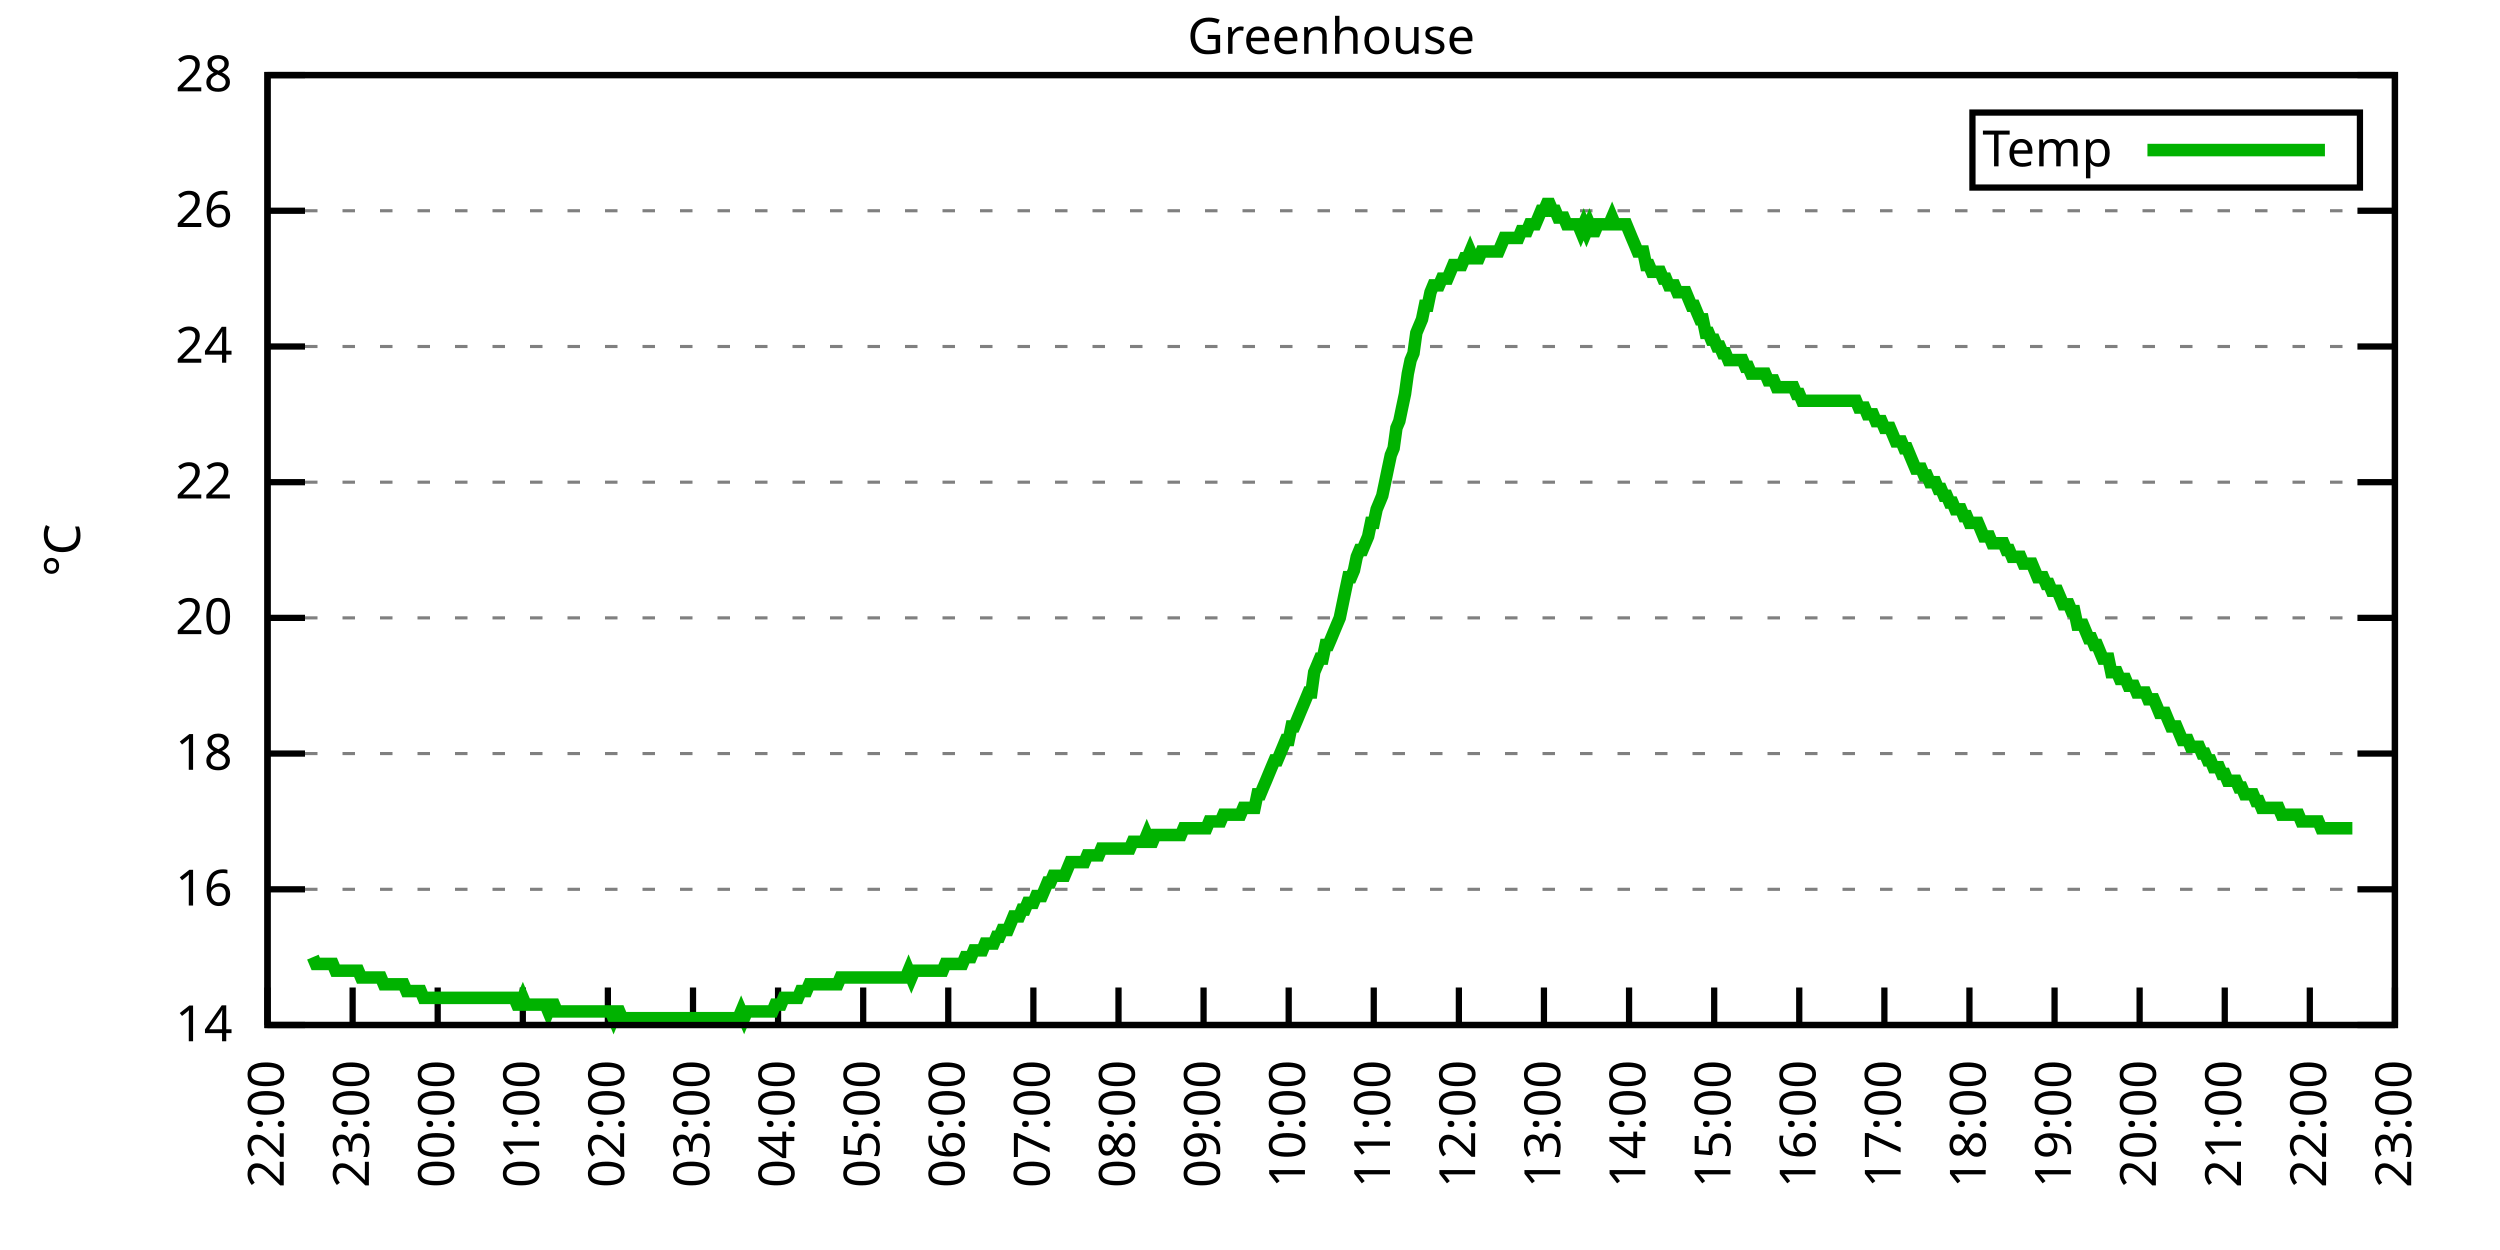
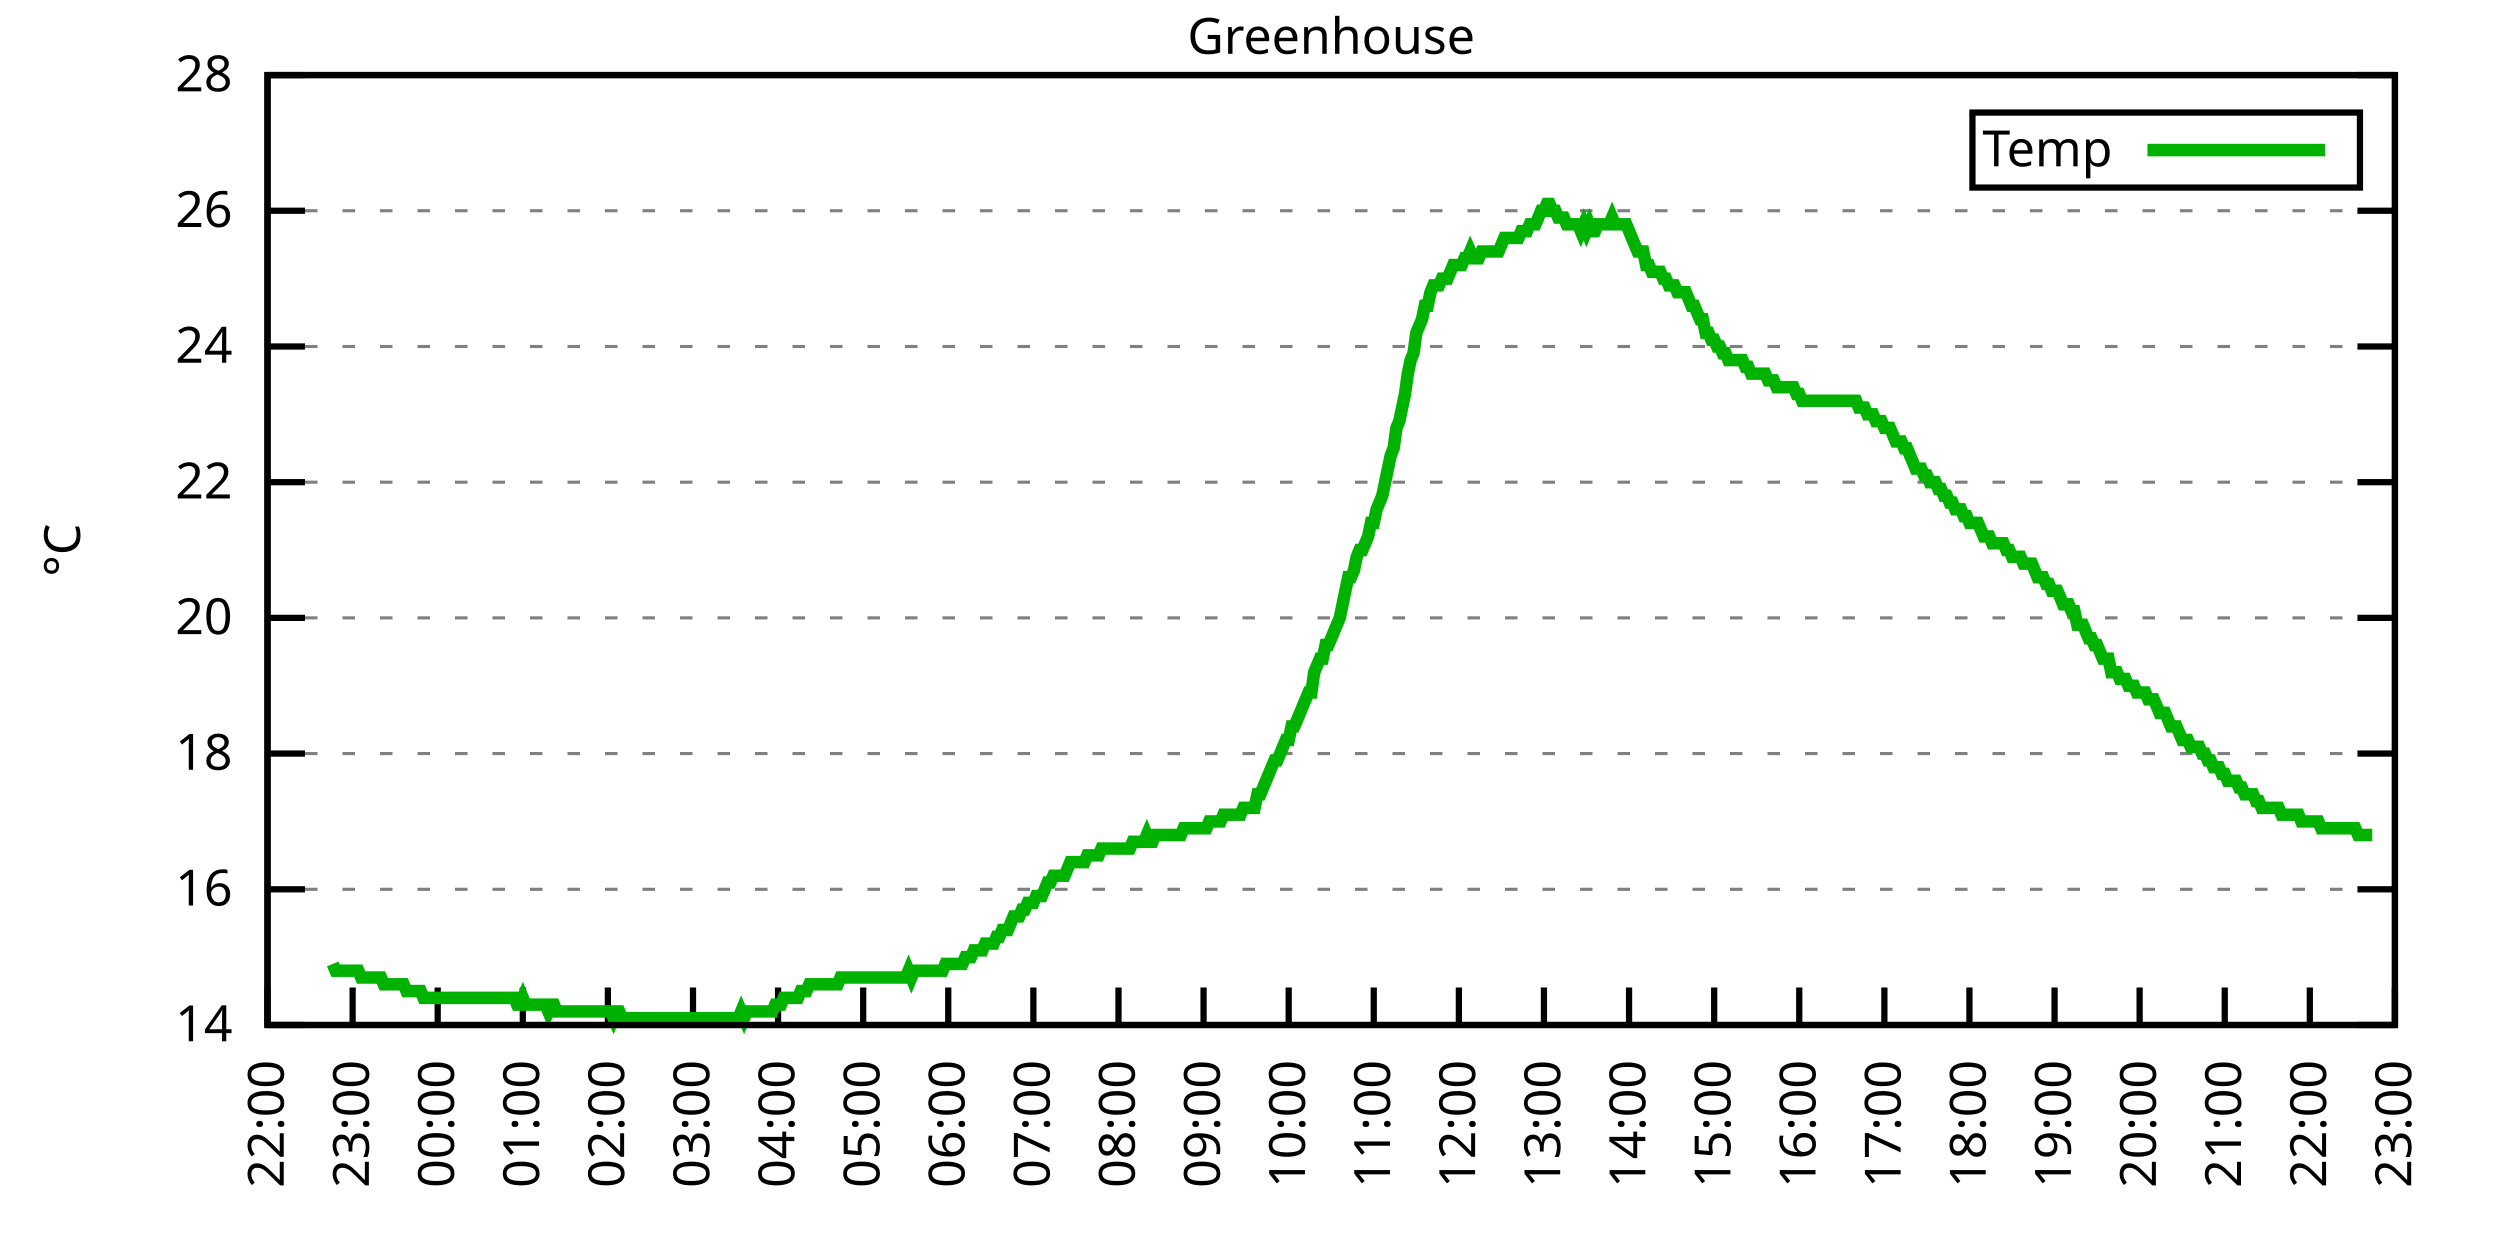
<svg xmlns="http://www.w3.org/2000/svg" xmlns:xlink="http://www.w3.org/1999/xlink" width="400" height="200" viewBox="0 0 400 200">
  <g id="gnuplot_canvas">
    <rect x="0" y="0" width="400" height="200" fill="none" />
    <defs>
      <circle id="gpDot" r="0.5" stroke-width="0.5" stroke="currentColor" />
      <path id="gpPt0" stroke-width="0.333" stroke="currentColor" d="M-1,0 h2 M0,-1 v2" />
      <path id="gpPt1" stroke-width="0.333" stroke="currentColor" d="M-1,-1 L1,1 M1,-1 L-1,1" />
      <path id="gpPt2" stroke-width="0.333" stroke="currentColor" d="M-1,0 L1,0 M0,-1 L0,1 M-1,-1 L1,1 M-1,1 L1,-1" />
      <rect id="gpPt3" stroke-width="0.333" stroke="currentColor" x="-1" y="-1" width="2" height="2" />
      <rect id="gpPt4" stroke-width="0.333" stroke="currentColor" fill="currentColor" x="-1" y="-1" width="2" height="2" />
      <circle id="gpPt5" stroke-width="0.333" stroke="currentColor" cx="0" cy="0" r="1" />
      <use xlink:href="#gpPt5" id="gpPt6" fill="currentColor" stroke="none" />
      <path id="gpPt7" stroke-width="0.333" stroke="currentColor" d="M0,-1.33 L-1.33,0.67 L1.33,0.67 z" />
      <use xlink:href="#gpPt7" id="gpPt8" fill="currentColor" stroke="none" />
      <use xlink:href="#gpPt7" id="gpPt9" stroke="currentColor" transform="rotate(180)" />
      <use xlink:href="#gpPt9" id="gpPt10" fill="currentColor" stroke="none" />
      <use xlink:href="#gpPt3" id="gpPt11" stroke="currentColor" transform="rotate(45)" />
      <use xlink:href="#gpPt11" id="gpPt12" fill="currentColor" stroke="none" />
      <path id="gpPt13" stroke-width="0.333" stroke="currentColor" d="M0,1.330 L1.265,0.411 L0.782,-1.067 L-0.782,-1.076 L-1.265,0.411 z" />
      <use xlink:href="#gpPt13" id="gpPt14" fill="currentColor" stroke="none" />
      <filter id="textbox" filterUnits="objectBoundingBox" x="0" y="0" height="1" width="1">
        <feFlood flood-color="white" flood-opacity="1" result="bgnd" />
        <feComposite in="SourceGraphic" in2="bgnd" operator="atop" />
      </filter>
      <filter id="greybox" filterUnits="objectBoundingBox" x="0" y="0" height="1" width="1">
        <feFlood flood-color="lightgrey" flood-opacity="1" result="grey" />
        <feComposite in="SourceGraphic" in2="grey" operator="atop" />
      </filter>
    </defs>
    <g fill="none" color="white" stroke="currentColor" stroke-width="1.00" stroke-linecap="butt" stroke-linejoin="miter">
</g>
    <g fill="none" color="black" stroke="currentColor" stroke-width="1.00" stroke-linecap="butt" stroke-linejoin="miter">
      <g stroke="none" shape-rendering="crispEdges">
        <polygon fill="rgb(255, 255, 255)" points="42.80,164.00 383.18,164.00 383.18,12.02 42.80,12.02 " />
      </g>
    </g>
    <g fill="none" color="black" stroke="currentColor" stroke-width="1.00" stroke-linecap="butt" stroke-linejoin="miter">
</g>
    <g fill="none" color="black" stroke="black" stroke-width="0.50" stroke-linecap="butt" stroke-linejoin="miter">
</g>
    <g fill="none" color="gray" stroke="currentColor" stroke-width="0.50" stroke-linecap="butt" stroke-linejoin="miter">
      <path stroke="gray" stroke-dasharray="2,4" class="gridline" d="M42.80,164.00 L383.19,164.00  " />
    </g>
    <g fill="none" color="gray" stroke="gray" stroke-width="1.00" stroke-linecap="butt" stroke-linejoin="miter">
</g>
    <g fill="none" color="black" stroke="currentColor" stroke-width="1.00" stroke-linecap="butt" stroke-linejoin="miter">
      <path stroke="black" d="M42.80,164.00 L48.80,164.00 M383.19,164.00 L377.19,164.00  " />
      <g transform="translate(37.20,166.60)" stroke="none" fill="black" font-family="Sans" font-size="8.00" text-anchor="end">
        <text>
          <tspan font-family="Sans"> 14</tspan>
        </text>
      </g>
    </g>
    <g fill="none" color="black" stroke="currentColor" stroke-width="1.00" stroke-linecap="butt" stroke-linejoin="miter">
</g>
    <g fill="none" color="black" stroke="black" stroke-width="0.50" stroke-linecap="butt" stroke-linejoin="miter">
</g>
    <g fill="none" color="gray" stroke="currentColor" stroke-width="0.50" stroke-linecap="butt" stroke-linejoin="miter">
      <path stroke="gray" stroke-dasharray="2,4" class="gridline" d="M42.80,142.29 L383.19,142.29  " />
    </g>
    <g fill="none" color="gray" stroke="gray" stroke-width="1.00" stroke-linecap="butt" stroke-linejoin="miter">
</g>
    <g fill="none" color="black" stroke="currentColor" stroke-width="1.00" stroke-linecap="butt" stroke-linejoin="miter">
      <path stroke="black" d="M42.80,142.29 L48.80,142.29 M383.19,142.29 L377.19,142.29  " />
      <g transform="translate(37.20,144.89)" stroke="none" fill="black" font-family="Sans" font-size="8.00" text-anchor="end">
        <text>
          <tspan font-family="Sans"> 16</tspan>
        </text>
      </g>
    </g>
    <g fill="none" color="black" stroke="currentColor" stroke-width="1.00" stroke-linecap="butt" stroke-linejoin="miter">
</g>
    <g fill="none" color="black" stroke="black" stroke-width="0.50" stroke-linecap="butt" stroke-linejoin="miter">
</g>
    <g fill="none" color="gray" stroke="currentColor" stroke-width="0.50" stroke-linecap="butt" stroke-linejoin="miter">
      <path stroke="gray" stroke-dasharray="2,4" class="gridline" d="M42.80,120.57 L383.19,120.57  " />
    </g>
    <g fill="none" color="gray" stroke="gray" stroke-width="1.00" stroke-linecap="butt" stroke-linejoin="miter">
</g>
    <g fill="none" color="black" stroke="currentColor" stroke-width="1.00" stroke-linecap="butt" stroke-linejoin="miter">
      <path stroke="black" d="M42.80,120.57 L48.80,120.57 M383.19,120.57 L377.19,120.57  " />
      <g transform="translate(37.20,123.17)" stroke="none" fill="black" font-family="Sans" font-size="8.00" text-anchor="end">
        <text>
          <tspan font-family="Sans"> 18</tspan>
        </text>
      </g>
    </g>
    <g fill="none" color="black" stroke="currentColor" stroke-width="1.00" stroke-linecap="butt" stroke-linejoin="miter">
</g>
    <g fill="none" color="black" stroke="black" stroke-width="0.50" stroke-linecap="butt" stroke-linejoin="miter">
</g>
    <g fill="none" color="gray" stroke="currentColor" stroke-width="0.50" stroke-linecap="butt" stroke-linejoin="miter">
      <path stroke="gray" stroke-dasharray="2,4" class="gridline" d="M42.80,98.86 L383.19,98.86  " />
    </g>
    <g fill="none" color="gray" stroke="gray" stroke-width="1.00" stroke-linecap="butt" stroke-linejoin="miter">
</g>
    <g fill="none" color="black" stroke="currentColor" stroke-width="1.00" stroke-linecap="butt" stroke-linejoin="miter">
      <path stroke="black" d="M42.80,98.86 L48.80,98.86 M383.19,98.86 L377.19,98.86  " />
      <g transform="translate(37.20,101.46)" stroke="none" fill="black" font-family="Sans" font-size="8.00" text-anchor="end">
        <text>
          <tspan font-family="Sans"> 20</tspan>
        </text>
      </g>
    </g>
    <g fill="none" color="black" stroke="currentColor" stroke-width="1.00" stroke-linecap="butt" stroke-linejoin="miter">
</g>
    <g fill="none" color="black" stroke="black" stroke-width="0.50" stroke-linecap="butt" stroke-linejoin="miter">
</g>
    <g fill="none" color="gray" stroke="currentColor" stroke-width="0.50" stroke-linecap="butt" stroke-linejoin="miter">
      <path stroke="gray" stroke-dasharray="2,4" class="gridline" d="M42.80,77.15 L383.19,77.15  " />
    </g>
    <g fill="none" color="gray" stroke="gray" stroke-width="1.00" stroke-linecap="butt" stroke-linejoin="miter">
</g>
    <g fill="none" color="black" stroke="currentColor" stroke-width="1.00" stroke-linecap="butt" stroke-linejoin="miter">
      <path stroke="black" d="M42.80,77.15 L48.80,77.15 M383.19,77.15 L377.19,77.15  " />
      <g transform="translate(37.20,79.75)" stroke="none" fill="black" font-family="Sans" font-size="8.00" text-anchor="end">
        <text>
          <tspan font-family="Sans"> 22</tspan>
        </text>
      </g>
    </g>
    <g fill="none" color="black" stroke="currentColor" stroke-width="1.00" stroke-linecap="butt" stroke-linejoin="miter">
</g>
    <g fill="none" color="black" stroke="black" stroke-width="0.50" stroke-linecap="butt" stroke-linejoin="miter">
</g>
    <g fill="none" color="gray" stroke="currentColor" stroke-width="0.50" stroke-linecap="butt" stroke-linejoin="miter">
      <path stroke="gray" stroke-dasharray="2,4" class="gridline" d="M42.80,55.44 L383.19,55.44  " />
    </g>
    <g fill="none" color="gray" stroke="gray" stroke-width="1.00" stroke-linecap="butt" stroke-linejoin="miter">
</g>
    <g fill="none" color="black" stroke="currentColor" stroke-width="1.00" stroke-linecap="butt" stroke-linejoin="miter">
      <path stroke="black" d="M42.80,55.44 L48.80,55.44 M383.19,55.44 L377.19,55.44  " />
      <g transform="translate(37.20,58.04)" stroke="none" fill="black" font-family="Sans" font-size="8.00" text-anchor="end">
        <text>
          <tspan font-family="Sans"> 24</tspan>
        </text>
      </g>
    </g>
    <g fill="none" color="black" stroke="currentColor" stroke-width="1.00" stroke-linecap="butt" stroke-linejoin="miter">
</g>
    <g fill="none" color="black" stroke="black" stroke-width="0.50" stroke-linecap="butt" stroke-linejoin="miter">
</g>
    <g fill="none" color="gray" stroke="currentColor" stroke-width="0.50" stroke-linecap="butt" stroke-linejoin="miter">
      <path stroke="gray" stroke-dasharray="2,4" class="gridline" d="M42.80,33.72 L383.19,33.72  " />
    </g>
    <g fill="none" color="gray" stroke="gray" stroke-width="1.00" stroke-linecap="butt" stroke-linejoin="miter">
</g>
    <g fill="none" color="black" stroke="currentColor" stroke-width="1.00" stroke-linecap="butt" stroke-linejoin="miter">
      <path stroke="black" d="M42.80,33.72 L48.80,33.72 M383.19,33.72 L377.19,33.72  " />
      <g transform="translate(37.20,36.32)" stroke="none" fill="black" font-family="Sans" font-size="8.00" text-anchor="end">
        <text>
          <tspan font-family="Sans"> 26</tspan>
        </text>
      </g>
    </g>
    <g fill="none" color="black" stroke="currentColor" stroke-width="1.00" stroke-linecap="butt" stroke-linejoin="miter">
</g>
    <g fill="none" color="black" stroke="black" stroke-width="0.50" stroke-linecap="butt" stroke-linejoin="miter">
</g>
    <g fill="none" color="gray" stroke="currentColor" stroke-width="0.50" stroke-linecap="butt" stroke-linejoin="miter">
      <path stroke="gray" stroke-dasharray="2,4" class="gridline" d="M42.80,12.01 L383.19,12.01  " />
    </g>
    <g fill="none" color="gray" stroke="gray" stroke-width="1.00" stroke-linecap="butt" stroke-linejoin="miter">
</g>
    <g fill="none" color="black" stroke="currentColor" stroke-width="1.00" stroke-linecap="butt" stroke-linejoin="miter">
      <path stroke="black" d="M42.80,12.01 L48.80,12.01 M383.19,12.01 L377.19,12.01  " />
      <g transform="translate(37.20,14.61)" stroke="none" fill="black" font-family="Sans" font-size="8.00" text-anchor="end">
        <text>
          <tspan font-family="Sans"> 28</tspan>
        </text>
      </g>
    </g>
    <g fill="none" color="black" stroke="currentColor" stroke-width="1.00" stroke-linecap="butt" stroke-linejoin="miter">
      <path stroke="black" d="M42.80,164.00 L42.80,158.00  " />
      <g transform="translate(45.40,169.60) rotate(270.00)" stroke="none" fill="black" font-family="Sans" font-size="8.00" text-anchor="end">
        <text>
          <tspan font-family="Sans">22:00</tspan>
        </text>
      </g>
    </g>
    <g fill="none" color="black" stroke="currentColor" stroke-width="1.00" stroke-linecap="butt" stroke-linejoin="miter">
      <path stroke="black" d="M56.42,164.00 L56.42,158.00  " />
      <g transform="translate(59.02,169.60) rotate(270.00)" stroke="none" fill="black" font-family="Sans" font-size="8.00" text-anchor="end">
        <text>
          <tspan font-family="Sans">23:00</tspan>
        </text>
      </g>
    </g>
    <g fill="none" color="black" stroke="currentColor" stroke-width="1.00" stroke-linecap="butt" stroke-linejoin="miter">
      <path stroke="black" d="M70.03,164.00 L70.03,158.00  " />
      <g transform="translate(72.63,169.60) rotate(270.00)" stroke="none" fill="black" font-family="Sans" font-size="8.00" text-anchor="end">
        <text>
          <tspan font-family="Sans">00:00</tspan>
        </text>
      </g>
    </g>
    <g fill="none" color="black" stroke="currentColor" stroke-width="1.00" stroke-linecap="butt" stroke-linejoin="miter">
      <path stroke="black" d="M83.65,164.00 L83.65,158.00  " />
      <g transform="translate(86.25,169.60) rotate(270.00)" stroke="none" fill="black" font-family="Sans" font-size="8.00" text-anchor="end">
        <text>
          <tspan font-family="Sans">01:00</tspan>
        </text>
      </g>
    </g>
    <g fill="none" color="black" stroke="currentColor" stroke-width="1.00" stroke-linecap="butt" stroke-linejoin="miter">
      <path stroke="black" d="M97.26,164.00 L97.26,158.00  " />
      <g transform="translate(99.86,169.60) rotate(270.00)" stroke="none" fill="black" font-family="Sans" font-size="8.00" text-anchor="end">
        <text>
          <tspan font-family="Sans">02:00</tspan>
        </text>
      </g>
    </g>
    <g fill="none" color="black" stroke="currentColor" stroke-width="1.00" stroke-linecap="butt" stroke-linejoin="miter">
      <path stroke="black" d="M110.88,164.00 L110.88,158.00  " />
      <g transform="translate(113.48,169.60) rotate(270.00)" stroke="none" fill="black" font-family="Sans" font-size="8.00" text-anchor="end">
        <text>
          <tspan font-family="Sans">03:00</tspan>
        </text>
      </g>
    </g>
    <g fill="none" color="black" stroke="currentColor" stroke-width="1.00" stroke-linecap="butt" stroke-linejoin="miter">
      <path stroke="black" d="M124.49,164.00 L124.49,158.00  " />
      <g transform="translate(127.09,169.60) rotate(270.00)" stroke="none" fill="black" font-family="Sans" font-size="8.00" text-anchor="end">
        <text>
          <tspan font-family="Sans">04:00</tspan>
        </text>
      </g>
    </g>
    <g fill="none" color="black" stroke="currentColor" stroke-width="1.00" stroke-linecap="butt" stroke-linejoin="miter">
      <path stroke="black" d="M138.11,164.00 L138.11,158.00  " />
      <g transform="translate(140.71,169.60) rotate(270.00)" stroke="none" fill="black" font-family="Sans" font-size="8.00" text-anchor="end">
        <text>
          <tspan font-family="Sans">05:00</tspan>
        </text>
      </g>
    </g>
    <g fill="none" color="black" stroke="currentColor" stroke-width="1.00" stroke-linecap="butt" stroke-linejoin="miter">
      <path stroke="black" d="M151.72,164.00 L151.72,158.00  " />
      <g transform="translate(154.32,169.60) rotate(270.00)" stroke="none" fill="black" font-family="Sans" font-size="8.00" text-anchor="end">
        <text>
          <tspan font-family="Sans">06:00</tspan>
        </text>
      </g>
    </g>
    <g fill="none" color="black" stroke="currentColor" stroke-width="1.00" stroke-linecap="butt" stroke-linejoin="miter">
      <path stroke="black" d="M165.34,164.00 L165.34,158.00  " />
      <g transform="translate(167.94,169.60) rotate(270.00)" stroke="none" fill="black" font-family="Sans" font-size="8.00" text-anchor="end">
        <text>
          <tspan font-family="Sans">07:00</tspan>
        </text>
      </g>
    </g>
    <g fill="none" color="black" stroke="currentColor" stroke-width="1.00" stroke-linecap="butt" stroke-linejoin="miter">
      <path stroke="black" d="M178.96,164.00 L178.96,158.00  " />
      <g transform="translate(181.56,169.60) rotate(270.00)" stroke="none" fill="black" font-family="Sans" font-size="8.00" text-anchor="end">
        <text>
          <tspan font-family="Sans">08:00</tspan>
        </text>
      </g>
    </g>
    <g fill="none" color="black" stroke="currentColor" stroke-width="1.00" stroke-linecap="butt" stroke-linejoin="miter">
      <path stroke="black" d="M192.57,164.00 L192.57,158.00  " />
      <g transform="translate(195.17,169.60) rotate(270.00)" stroke="none" fill="black" font-family="Sans" font-size="8.00" text-anchor="end">
        <text>
          <tspan font-family="Sans">09:00</tspan>
        </text>
      </g>
    </g>
    <g fill="none" color="black" stroke="currentColor" stroke-width="1.00" stroke-linecap="butt" stroke-linejoin="miter">
      <path stroke="black" d="M206.19,164.00 L206.19,158.00  " />
      <g transform="translate(208.79,169.60) rotate(270.00)" stroke="none" fill="black" font-family="Sans" font-size="8.00" text-anchor="end">
        <text>
          <tspan font-family="Sans">10:00</tspan>
        </text>
      </g>
    </g>
    <g fill="none" color="black" stroke="currentColor" stroke-width="1.00" stroke-linecap="butt" stroke-linejoin="miter">
      <path stroke="black" d="M219.80,164.00 L219.80,158.00  " />
      <g transform="translate(222.40,169.60) rotate(270.00)" stroke="none" fill="black" font-family="Sans" font-size="8.00" text-anchor="end">
        <text>
          <tspan font-family="Sans">11:00</tspan>
        </text>
      </g>
    </g>
    <g fill="none" color="black" stroke="currentColor" stroke-width="1.00" stroke-linecap="butt" stroke-linejoin="miter">
      <path stroke="black" d="M233.42,164.00 L233.42,158.00  " />
      <g transform="translate(236.02,169.60) rotate(270.00)" stroke="none" fill="black" font-family="Sans" font-size="8.00" text-anchor="end">
        <text>
          <tspan font-family="Sans">12:00</tspan>
        </text>
      </g>
    </g>
    <g fill="none" color="black" stroke="currentColor" stroke-width="1.00" stroke-linecap="butt" stroke-linejoin="miter">
      <path stroke="black" d="M247.03,164.00 L247.03,158.00  " />
      <g transform="translate(249.63,169.60) rotate(270.00)" stroke="none" fill="black" font-family="Sans" font-size="8.00" text-anchor="end">
        <text>
          <tspan font-family="Sans">13:00</tspan>
        </text>
      </g>
    </g>
    <g fill="none" color="black" stroke="currentColor" stroke-width="1.00" stroke-linecap="butt" stroke-linejoin="miter">
      <path stroke="black" d="M260.65,164.00 L260.65,158.00  " />
      <g transform="translate(263.25,169.60) rotate(270.00)" stroke="none" fill="black" font-family="Sans" font-size="8.00" text-anchor="end">
        <text>
          <tspan font-family="Sans">14:00</tspan>
        </text>
      </g>
    </g>
    <g fill="none" color="black" stroke="currentColor" stroke-width="1.00" stroke-linecap="butt" stroke-linejoin="miter">
      <path stroke="black" d="M274.27,164.00 L274.27,158.00  " />
      <g transform="translate(276.87,169.60) rotate(270.00)" stroke="none" fill="black" font-family="Sans" font-size="8.00" text-anchor="end">
        <text>
          <tspan font-family="Sans">15:00</tspan>
        </text>
      </g>
    </g>
    <g fill="none" color="black" stroke="currentColor" stroke-width="1.00" stroke-linecap="butt" stroke-linejoin="miter">
      <path stroke="black" d="M287.88,164.00 L287.88,158.00  " />
      <g transform="translate(290.48,169.60) rotate(270.00)" stroke="none" fill="black" font-family="Sans" font-size="8.00" text-anchor="end">
        <text>
          <tspan font-family="Sans">16:00</tspan>
        </text>
      </g>
    </g>
    <g fill="none" color="black" stroke="currentColor" stroke-width="1.00" stroke-linecap="butt" stroke-linejoin="miter">
      <path stroke="black" d="M301.50,164.00 L301.50,158.00  " />
      <g transform="translate(304.10,169.60) rotate(270.00)" stroke="none" fill="black" font-family="Sans" font-size="8.00" text-anchor="end">
        <text>
          <tspan font-family="Sans">17:00</tspan>
        </text>
      </g>
    </g>
    <g fill="none" color="black" stroke="currentColor" stroke-width="1.00" stroke-linecap="butt" stroke-linejoin="miter">
      <path stroke="black" d="M315.11,164.00 L315.11,158.00  " />
      <g transform="translate(317.71,169.60) rotate(270.00)" stroke="none" fill="black" font-family="Sans" font-size="8.00" text-anchor="end">
        <text>
          <tspan font-family="Sans">18:00</tspan>
        </text>
      </g>
    </g>
    <g fill="none" color="black" stroke="currentColor" stroke-width="1.00" stroke-linecap="butt" stroke-linejoin="miter">
      <path stroke="black" d="M328.73,164.00 L328.73,158.00  " />
      <g transform="translate(331.33,169.60) rotate(270.00)" stroke="none" fill="black" font-family="Sans" font-size="8.00" text-anchor="end">
        <text>
          <tspan font-family="Sans">19:00</tspan>
        </text>
      </g>
    </g>
    <g fill="none" color="black" stroke="currentColor" stroke-width="1.00" stroke-linecap="butt" stroke-linejoin="miter">
      <path stroke="black" d="M342.34,164.00 L342.34,158.00  " />
      <g transform="translate(344.94,169.60) rotate(270.00)" stroke="none" fill="black" font-family="Sans" font-size="8.00" text-anchor="end">
        <text>
          <tspan font-family="Sans">20:00</tspan>
        </text>
      </g>
    </g>
    <g fill="none" color="black" stroke="currentColor" stroke-width="1.00" stroke-linecap="butt" stroke-linejoin="miter">
      <path stroke="black" d="M355.96,164.00 L355.96,158.00  " />
      <g transform="translate(358.56,169.60) rotate(270.00)" stroke="none" fill="black" font-family="Sans" font-size="8.00" text-anchor="end">
        <text>
          <tspan font-family="Sans">21:00</tspan>
        </text>
      </g>
    </g>
    <g fill="none" color="black" stroke="currentColor" stroke-width="1.00" stroke-linecap="butt" stroke-linejoin="miter">
      <path stroke="black" d="M369.57,164.00 L369.57,158.00  " />
      <g transform="translate(372.17,169.60) rotate(270.00)" stroke="none" fill="black" font-family="Sans" font-size="8.00" text-anchor="end">
        <text>
          <tspan font-family="Sans">22:00</tspan>
        </text>
      </g>
    </g>
    <g fill="none" color="black" stroke="currentColor" stroke-width="1.00" stroke-linecap="butt" stroke-linejoin="miter">
      <path stroke="black" d="M383.19,164.00 L383.19,158.00  " />
      <g transform="translate(385.79,169.60) rotate(270.00)" stroke="none" fill="black" font-family="Sans" font-size="8.00" text-anchor="end">
        <text>
          <tspan font-family="Sans">23:00</tspan>
        </text>
      </g>
    </g>
    <g fill="none" color="black" stroke="currentColor" stroke-width="1.00" stroke-linecap="butt" stroke-linejoin="miter">
</g>
    <g fill="none" color="black" stroke="currentColor" stroke-width="1.00" stroke-linecap="butt" stroke-linejoin="miter">
      <path stroke="black" d="M42.80,12.01 L42.80,164.00 L383.19,164.00 L383.19,12.01 L42.80,12.01 Z  " />
    </g>
    <g fill="none" color="black" stroke="currentColor" stroke-width="1.00" stroke-linecap="butt" stroke-linejoin="miter">
</g>
    <g fill="none" color="black" stroke="currentColor" stroke-width="1.00" stroke-linecap="butt" stroke-linejoin="miter">
      <path stroke="black" d="M315.59,30.01 L315.59,18.01 L377.59,18.01 L377.59,30.01 L315.59,30.01 Z  " />
    </g>
    <g id="Greenhouse_plot_1">
      <g fill="none" color="white" stroke="black" stroke-width="2.00" stroke-linecap="butt" stroke-linejoin="miter">
</g>
      <g fill="none" color="black" stroke="currentColor" stroke-width="2.00" stroke-linecap="butt" stroke-linejoin="miter">
        <g transform="translate(337.99,26.61)" stroke="none" fill="black" font-family="Sans" font-size="8.00" text-anchor="end">
          <text>
            <tspan font-family="Sans">Temp</tspan>
          </text>
        </g>
      </g>
      <g fill="none" color="black" stroke="currentColor" stroke-width="2.00" stroke-linecap="butt" stroke-linejoin="miter">
-         <path stroke="rgb(  0, 178,   0)" d="M343.59,24.01 L371.99,24.01 M50.06,153.14 L50.52,154.23 L50.97,154.23 L51.42,154.23 L51.88,154.23 L52.33,154.23   L52.78,154.23 L53.24,154.23 L53.69,155.31 L54.15,155.31 L54.60,155.31 L55.05,155.31 L55.51,155.31 L55.96,155.31   L56.42,155.31 L56.87,155.31 L57.32,155.31 L57.78,156.40 L58.23,156.40 L58.68,156.40 L59.14,156.40 L59.59,156.40   L60.05,156.40 L60.50,156.40 L60.95,156.40 L61.41,157.49 L61.86,157.49 L62.32,157.49 L62.77,157.49 L63.22,157.49   L63.68,157.49 L64.13,157.49 L64.58,157.49 L65.04,158.57 L65.49,158.57 L65.95,158.57 L66.40,158.57 L66.85,158.57   L67.31,158.57 L67.76,159.66 L68.22,159.66 L68.67,159.66 L69.12,159.66 L69.58,159.66 L70.03,159.66 L70.49,159.66   L70.94,159.66 L71.39,159.66 L71.85,159.66 L72.30,159.66 L72.75,159.66 L73.21,159.66 L73.66,159.66 L74.12,159.66   L74.57,159.66 L75.02,159.66 L75.48,159.66 L75.93,159.66 L76.39,159.66 L76.84,159.66 L77.29,159.66 L77.75,159.66   L78.20,159.66 L78.65,159.66 L79.11,159.66 L79.56,159.66 L80.02,159.66 L80.47,159.66 L80.92,159.66 L81.38,159.66   L81.83,159.66 L82.29,159.66 L82.74,160.74 L83.19,160.74 L83.65,159.66 L84.10,160.74 L84.55,160.74 L85.01,160.74   L85.46,160.74 L85.92,160.74 L86.37,160.74 L86.82,160.74 L87.28,160.74 L87.73,161.83 L88.19,160.74 L88.64,160.74   L89.09,161.83 L89.55,161.83 L90.00,161.83 L90.45,161.83 L90.91,161.83 L91.36,161.83 L91.82,161.83 L92.27,161.83   L92.72,161.83 L93.18,161.83 L93.63,161.83 L94.09,161.83 L94.54,161.83 L94.99,161.83 L95.45,161.83 L95.90,161.83   L96.35,161.83 L96.81,161.83 L97.26,161.83 L97.72,161.83 L98.17,162.91 L98.62,161.83 L99.08,161.83 L99.53,162.91   L99.99,162.91 L100.44,162.91 L100.89,162.91 L101.35,162.91 L101.80,162.91 L102.25,162.91 L102.71,162.91 L103.16,162.91   L103.62,162.91 L104.07,162.91 L104.52,162.91 L104.98,162.91 L105.43,162.91 L105.89,162.91 L106.34,162.91 L106.79,162.91   L107.25,162.91 L107.70,162.91 L108.15,162.91 L108.61,162.91 L109.06,162.91 L109.52,162.91 L109.97,162.91 L110.42,162.91   L110.88,162.91 L111.33,162.91 L111.79,162.91 L112.24,162.91 L112.69,162.91 L113.15,162.91 L113.60,162.91 L114.05,162.91   L114.51,162.91 L114.96,162.91 L115.42,162.91 L115.87,162.91 L116.32,162.91 L116.78,162.91 L117.23,162.91 L117.69,162.91   L118.14,162.91 L118.59,161.83 L119.05,162.91 L119.50,161.83 L119.96,161.83 L120.41,161.83 L120.86,161.83 L121.32,161.83   L121.77,161.83 L122.22,161.83 L122.68,161.83 L123.13,161.83 L123.59,161.83 L124.04,160.74 L124.49,160.74 L124.95,160.74   L125.40,159.66 L125.86,159.66 L126.31,159.66 L126.76,159.66 L127.22,159.66 L127.67,159.66 L128.12,158.57 L128.58,158.57   L129.03,158.57 L129.49,157.49 L129.94,157.49 L130.39,157.49 L130.85,157.49 L131.30,157.49 L131.76,157.49 L132.21,157.49   L132.66,157.49 L133.12,157.49 L133.57,157.49 L134.02,157.49 L134.48,156.40 L134.93,156.40 L135.39,156.40 L135.84,156.40   L136.29,156.40 L136.75,156.40 L137.20,156.40 L137.66,156.40 L138.11,156.40 L138.56,156.40 L139.02,156.40 L139.47,156.40   L139.92,156.40 L140.38,156.40 L140.83,156.40 L141.29,156.40 L141.74,156.40 L142.19,156.40 L142.65,156.40 L143.10,156.40   L143.56,156.40 L144.01,156.40 L144.46,156.40 L144.92,156.40 L145.37,155.31 L145.82,156.40 L146.28,155.31 L146.73,155.31   L147.19,155.31 L147.64,155.31 L148.09,155.31 L148.55,155.31 L149.00,155.31 L149.46,155.31 L149.91,155.31 L150.36,155.31   L150.82,155.31 L151.27,154.23 L151.72,154.23 L152.18,154.23 L152.63,154.23 L153.09,154.23 L153.54,154.23 L153.99,154.23   L154.45,153.14 L154.90,153.14 L155.36,153.14 L155.81,152.06 L156.26,152.06 L156.72,152.06 L157.17,152.06 L157.62,150.97   L158.08,150.97 L158.53,150.97 L158.99,150.97 L159.44,149.89 L159.89,149.89 L160.35,148.80 L160.80,148.80 L161.26,148.80   L161.71,147.72 L162.16,146.63 L162.62,146.63 L163.07,146.63 L163.52,145.54 L163.98,145.54 L164.43,144.46 L164.89,144.46   L165.34,144.46 L165.79,143.37 L166.25,143.37 L166.70,143.37 L167.16,142.29 L167.61,141.20 L168.06,141.20 L168.52,140.12   L168.97,140.12 L169.43,140.12 L169.88,140.12 L170.33,140.12 L170.79,139.03 L171.24,137.94 L171.69,137.94 L172.15,137.94   L172.60,137.94 L173.06,137.94 L173.51,137.94 L173.96,136.86 L174.42,136.86 L174.87,136.86 L175.33,136.86 L175.78,136.86   L176.23,135.77 L176.69,135.77 L177.14,135.77 L177.59,135.77 L178.05,135.77 L178.50,135.77 L178.96,135.77 L179.41,135.77   L179.86,135.77 L180.32,135.77 L180.77,135.77 L181.23,134.69 L181.68,134.69 L182.13,134.69 L182.59,134.69 L183.04,134.69   L183.49,133.60 L183.95,134.69 L184.40,134.69 L184.86,133.60 L185.31,133.60 L185.76,133.60 L186.22,133.60 L186.67,133.60   L187.13,133.60 L187.58,133.60 L188.03,133.60 L188.49,133.60 L188.94,133.60 L189.39,132.52 L189.85,132.52 L190.30,132.52   L190.76,132.52 L191.21,132.52 L191.66,132.52 L192.12,132.52 L192.57,132.52 L193.03,132.52 L193.48,131.43 L193.93,131.43   L194.39,131.43 L194.84,131.43 L195.29,131.43 L195.75,130.35 L196.20,130.35 L196.66,130.35 L197.11,130.35 L197.56,130.35   L198.02,130.35 L198.47,130.35 L198.93,129.26 L199.38,129.26 L199.83,129.26 L200.29,129.26 L200.74,129.26 L201.19,127.09   L201.65,127.09 L202.10,126.00 L202.56,124.92 L203.01,123.83 L203.46,122.75 L203.92,121.66 L204.37,121.66 L204.83,120.57   L205.28,119.49 L205.73,118.40 L206.19,118.40 L206.64,116.23 L207.09,116.23 L207.55,115.15 L208.00,114.06 L208.46,112.97   L208.91,111.89 L209.36,110.80 L209.82,110.80 L210.27,107.55 L210.73,106.46 L211.18,105.38 L211.63,105.38 L212.09,103.20   L212.54,103.20 L213.00,102.12 L213.45,101.03 L213.90,99.95 L214.36,98.86 L214.81,96.69 L215.26,94.52 L215.72,92.35   L216.17,92.35 L216.63,91.26 L217.08,89.09 L217.53,88.00 L217.99,88.00 L218.44,86.92 L218.90,85.83 L219.35,83.66   L219.80,83.66 L220.26,81.49 L220.71,80.41 L221.16,79.32 L221.62,77.15 L222.07,74.98 L222.53,72.81 L222.98,71.72   L223.43,68.46 L223.89,67.38 L224.34,65.21 L224.80,63.04 L225.25,59.78 L225.70,57.61 L226.16,56.52 L226.61,53.26   L227.06,52.18 L227.52,51.09 L227.97,48.92 L228.43,48.92 L228.88,46.75 L229.33,45.66 L229.79,45.66 L230.24,45.66   L230.70,44.58 L231.15,44.58 L231.60,44.58 L232.06,43.49 L232.51,42.41 L232.96,42.41 L233.42,42.41 L233.87,42.41   L234.33,41.32 L234.78,41.32 L235.23,40.24 L235.69,41.32 L236.14,41.32 L236.60,41.32 L237.05,40.24 L237.50,40.24   L237.96,40.24 L238.41,40.24 L238.86,40.24 L239.32,40.24 L239.77,40.24 L240.23,39.15 L240.68,38.07 L241.13,38.07   L241.59,38.07 L242.04,38.07 L242.50,38.07 L242.95,38.07 L243.40,36.98 L243.86,36.98 L244.31,36.98 L244.76,35.89   L245.22,35.89 L245.67,35.89 L246.13,34.81 L246.58,33.72 L247.03,33.72 L247.49,32.64 L247.94,32.64 L248.40,33.72   L248.85,33.72 L249.30,34.81 L249.76,34.81 L250.21,34.81 L250.66,35.89 L251.12,35.89 L251.57,35.89 L252.03,35.89   L252.48,35.89 L252.93,36.98 L253.39,35.89 L253.84,36.98 L254.30,35.89 L254.75,36.98 L255.20,36.98 L255.66,35.89   L256.11,35.89 L256.56,35.89 L257.02,35.89 L257.47,35.89 L257.93,34.81 L258.38,35.89 L258.83,35.89 L259.29,35.89   L259.74,35.89 L260.20,35.89 L260.65,36.98 L261.10,38.07 L261.56,39.15 L262.01,40.24 L262.47,40.24 L262.92,40.24   L263.37,42.41 L263.83,42.41 L264.28,43.49 L264.73,43.49 L265.19,43.49 L265.64,43.49 L266.10,44.58 L266.55,44.58   L267.00,45.66 L267.46,45.66 L267.91,45.66 L268.37,46.75 L268.82,46.75 L269.27,46.75 L269.73,46.75 L270.18,47.84   L270.63,48.92 L271.09,48.92 L271.54,50.01 L272.00,51.09 L272.45,51.09 L272.90,53.26 L273.36,53.26 L273.81,54.35   L274.27,54.35 L274.72,55.44 L275.17,55.44 L275.63,56.52 L276.08,56.52 L276.53,57.61 L276.99,57.61 L277.44,57.61   L277.90,57.61 L278.35,57.61 L278.80,57.61 L279.26,58.69 L279.71,58.69 L280.17,59.78 L280.62,59.78 L281.07,59.78   L281.53,59.78 L281.98,59.78 L282.43,59.78 L282.89,60.86 L283.34,60.86 L283.80,60.86 L284.25,61.95 L284.70,61.95   L285.16,61.95 L285.61,61.95 L286.07,61.95 L286.52,61.95 L286.97,61.95 L287.43,63.04 L287.88,63.04 L288.33,64.12   L288.79,64.12 L289.24,64.12 L289.70,64.12 L290.15,64.12 L290.60,64.12 L291.06,64.12 L291.51,64.12 L291.97,64.12   L292.42,64.12 L292.87,64.12 L293.33,64.12 L293.78,64.12 L294.23,64.12 L294.69,64.12 L295.14,64.12 L295.60,64.12   L296.05,64.12 L296.50,64.12 L296.96,64.12 L297.41,65.21 L297.87,65.21 L298.32,65.21 L298.77,66.29 L299.23,66.29   L299.68,66.29 L300.13,67.38 L300.59,67.38 L301.04,67.38 L301.50,68.46 L301.95,68.46 L302.40,68.46 L302.86,69.55   L303.31,70.63 L303.77,70.63 L304.22,70.63 L304.67,71.72 L305.13,71.72 L305.58,72.81 L306.03,73.89 L306.49,74.98   L306.94,74.98 L307.40,74.98 L307.85,76.06 L308.30,76.06 L308.76,77.15 L309.21,77.15 L309.67,77.15 L310.12,78.23   L310.57,78.23 L311.03,79.32 L311.48,79.32 L311.94,80.41 L312.39,80.41 L312.84,81.49 L313.30,81.49 L313.75,81.49   L314.20,82.58 L314.66,82.58 L315.11,83.66 L315.57,83.66 L316.02,83.66 L316.47,83.66 L316.93,84.75 L317.38,85.83   L317.84,85.83 L318.29,85.83 L318.74,86.92 L319.20,86.92 L319.65,86.92 L320.10,86.92 L320.56,86.92 L321.01,88.00   L321.47,88.00 L321.92,89.09 L322.37,89.09 L322.83,89.09 L323.28,89.09 L323.74,90.18 L324.19,90.18 L324.64,90.18   L325.10,90.18 L325.55,91.26 L326.00,92.35 L326.46,92.35 L326.91,92.35 L327.37,93.43 L327.82,93.43 L328.27,94.52   L328.73,94.52 L329.18,94.52 L329.64,95.60 L330.09,96.69 L330.54,96.69 L331.00,96.69 L331.45,97.78 L331.90,97.78   L332.36,99.95 L332.81,99.95 L333.27,99.95 L333.72,101.03 L334.17,102.12 L334.63,102.12 L335.08,103.20 L335.54,103.20   L335.99,104.29 L336.44,105.38 L336.90,105.38 L337.35,105.38 L337.80,107.55 L338.26,107.55 L338.71,107.55 L339.17,108.63   L339.62,108.63 L340.07,108.63 L340.53,109.72 L340.98,109.72 L341.44,109.72 L341.89,110.80 L342.34,110.80 L342.80,110.80   L343.25,110.80 L343.70,111.89 L344.16,111.89 L344.61,111.89 L345.07,112.97 L345.52,114.06 L345.97,114.06 L346.43,114.06   L346.88,115.15 L347.34,116.23 L347.79,116.23 L348.24,116.23 L348.70,117.32 L349.15,118.40 L349.60,118.40 L350.06,118.40   L350.51,119.49 L350.97,119.49 L351.42,119.49 L351.87,119.49 L352.33,120.57 L352.78,120.57 L353.24,121.66 L353.69,121.66   L354.14,122.75 L354.60,122.75 L355.05,122.75 L355.50,123.83 L355.96,123.83 L356.41,124.92 L356.87,124.92 L357.32,124.92   L357.77,124.92 L358.23,126.00 L358.68,126.00 L359.14,127.09 L359.59,127.09 L360.04,127.09 L360.50,127.09 L360.95,128.17   L361.41,128.17 L361.86,129.26 L362.31,129.26 L362.77,129.26 L363.22,129.26 L363.67,129.26 L364.13,129.26 L364.58,129.26   L365.04,130.35 L365.49,130.35 L365.94,130.35 L366.40,130.35 L366.85,130.35 L367.31,130.35 L367.76,130.35 L368.21,131.43   L368.67,131.43 L369.12,131.43 L369.57,131.43 L370.03,131.43 L370.48,131.43 L370.94,131.43 L371.39,132.52 L371.84,132.52   L372.30,132.52 L372.75,132.52 L373.21,132.52 L373.66,132.52 L374.11,132.52 L374.57,132.52 L375.02,132.52 L375.47,132.52   L375.93,132.52 L376.38,132.52  " />
+         <path stroke="rgb(  0, 178,   0)" d="M343.59,24.01 L371.99,24.01 M53.24,154.23 L53.69,155.31 L54.15,155.31 L54.60,155.31 L55.05,155.31 L55.51,155.31   L55.96,155.31 L56.42,155.31 L56.87,155.31 L57.32,155.31 L57.78,156.40 L58.23,156.40 L58.68,156.40 L59.14,156.40   L59.59,156.40 L60.05,156.40 L60.50,156.40 L60.95,156.40 L61.41,157.49 L61.86,157.49 L62.32,157.49 L62.77,157.49   L63.22,157.49 L63.68,157.49 L64.13,157.49 L64.58,157.49 L65.04,158.57 L65.49,158.57 L65.95,158.57 L66.40,158.57   L66.85,158.57 L67.31,158.57 L67.76,159.66 L68.22,159.66 L68.67,159.66 L69.12,159.66 L69.58,159.66 L70.03,159.66   L70.49,159.66 L70.94,159.66 L71.39,159.66 L71.85,159.66 L72.30,159.66 L72.75,159.66 L73.21,159.66 L73.66,159.66   L74.12,159.66 L74.57,159.66 L75.02,159.66 L75.48,159.66 L75.93,159.66 L76.39,159.66 L76.84,159.66 L77.29,159.66   L77.75,159.66 L78.20,159.66 L78.65,159.66 L79.11,159.66 L79.56,159.66 L80.02,159.66 L80.47,159.66 L80.92,159.66   L81.38,159.66 L81.83,159.66 L82.29,159.66 L82.74,160.74 L83.19,160.74 L83.65,159.66 L84.10,160.74 L84.55,160.74   L85.01,160.74 L85.46,160.74 L85.92,160.74 L86.37,160.74 L86.82,160.74 L87.28,160.74 L87.73,161.83 L88.19,160.74   L88.64,160.74 L89.09,161.83 L89.55,161.83 L90.00,161.83 L90.45,161.83 L90.91,161.83 L91.36,161.83 L91.82,161.83   L92.27,161.83 L92.72,161.83 L93.18,161.83 L93.63,161.83 L94.09,161.83 L94.54,161.83 L94.99,161.83 L95.45,161.83   L95.90,161.83 L96.35,161.83 L96.81,161.83 L97.26,161.83 L97.72,161.83 L98.17,162.91 L98.62,161.83 L99.08,161.83   L99.53,162.91 L99.99,162.91 L100.44,162.91 L100.89,162.91 L101.35,162.91 L101.80,162.91 L102.25,162.91 L102.71,162.91   L103.16,162.91 L103.62,162.91 L104.07,162.91 L104.52,162.91 L104.98,162.91 L105.43,162.91 L105.89,162.91 L106.34,162.91   L106.79,162.91 L107.25,162.91 L107.70,162.91 L108.15,162.91 L108.61,162.91 L109.06,162.91 L109.52,162.91 L109.97,162.91   L110.42,162.91 L110.88,162.91 L111.33,162.91 L111.79,162.91 L112.24,162.91 L112.69,162.91 L113.15,162.91 L113.60,162.91   L114.05,162.91 L114.51,162.91 L114.96,162.91 L115.42,162.91 L115.87,162.91 L116.32,162.91 L116.78,162.91 L117.23,162.91   L117.69,162.91 L118.14,162.91 L118.59,161.83 L119.05,162.91 L119.50,161.83 L119.96,161.83 L120.41,161.83 L120.86,161.83   L121.32,161.83 L121.77,161.83 L122.22,161.83 L122.68,161.83 L123.13,161.83 L123.59,161.83 L124.04,160.74 L124.49,160.74   L124.95,160.74 L125.40,159.66 L125.86,159.66 L126.31,159.66 L126.76,159.66 L127.22,159.66 L127.67,159.66 L128.12,158.57   L128.58,158.57 L129.03,158.57 L129.49,157.49 L129.94,157.49 L130.39,157.49 L130.85,157.49 L131.30,157.49 L131.76,157.49   L132.21,157.49 L132.66,157.49 L133.12,157.49 L133.57,157.49 L134.02,157.49 L134.48,156.40 L134.93,156.40 L135.39,156.40   L135.84,156.40 L136.29,156.40 L136.75,156.40 L137.20,156.40 L137.66,156.40 L138.11,156.40 L138.56,156.40 L139.02,156.40   L139.47,156.40 L139.92,156.40 L140.38,156.40 L140.83,156.40 L141.29,156.40 L141.74,156.40 L142.19,156.40 L142.65,156.40   L143.10,156.40 L143.56,156.40 L144.01,156.40 L144.46,156.40 L144.92,156.40 L145.37,155.31 L145.82,156.40 L146.28,155.31   L146.73,155.31 L147.19,155.31 L147.64,155.31 L148.09,155.31 L148.55,155.31 L149.00,155.31 L149.46,155.31 L149.91,155.31   L150.36,155.31 L150.82,155.31 L151.27,154.23 L151.72,154.23 L152.18,154.23 L152.63,154.23 L153.09,154.23 L153.54,154.23   L153.99,154.23 L154.45,153.14 L154.90,153.14 L155.36,153.14 L155.81,152.06 L156.26,152.06 L156.72,152.06 L157.17,152.06   L157.62,150.97 L158.08,150.97 L158.53,150.97 L158.99,150.97 L159.44,149.89 L159.89,149.89 L160.35,148.80 L160.80,148.80   L161.26,148.80 L161.71,147.72 L162.16,146.63 L162.62,146.63 L163.07,146.63 L163.52,145.54 L163.98,145.54 L164.43,144.46   L164.89,144.46 L165.34,144.46 L165.79,143.37 L166.25,143.37 L166.70,143.37 L167.16,142.29 L167.61,141.20 L168.06,141.20   L168.52,140.12 L168.97,140.12 L169.43,140.12 L169.88,140.12 L170.33,140.12 L170.79,139.03 L171.24,137.94 L171.69,137.94   L172.15,137.94 L172.60,137.94 L173.06,137.94 L173.51,137.94 L173.96,136.86 L174.42,136.86 L174.87,136.86 L175.33,136.86   L175.78,136.86 L176.23,135.77 L176.69,135.77 L177.14,135.77 L177.59,135.77 L178.05,135.77 L178.50,135.77 L178.96,135.77   L179.41,135.77 L179.86,135.77 L180.32,135.77 L180.77,135.77 L181.23,134.69 L181.68,134.69 L182.13,134.69 L182.59,134.69   L183.04,134.69 L183.49,133.60 L183.95,134.69 L184.40,134.69 L184.86,133.60 L185.31,133.60 L185.76,133.60 L186.22,133.60   L186.67,133.60 L187.13,133.60 L187.58,133.60 L188.03,133.60 L188.49,133.60 L188.94,133.60 L189.39,132.52 L189.85,132.52   L190.30,132.52 L190.76,132.52 L191.21,132.52 L191.66,132.52 L192.12,132.52 L192.57,132.52 L193.03,132.52 L193.48,131.43   L193.93,131.43 L194.39,131.43 L194.84,131.43 L195.29,131.43 L195.75,130.35 L196.20,130.35 L196.66,130.35 L197.11,130.35   L197.56,130.35 L198.02,130.35 L198.47,130.35 L198.93,129.26 L199.38,129.26 L199.83,129.26 L200.29,129.26 L200.74,129.26   L201.19,127.09 L201.65,127.09 L202.10,126.00 L202.56,124.92 L203.01,123.83 L203.46,122.75 L203.92,121.66 L204.37,121.66   L204.83,120.57 L205.28,119.49 L205.73,118.40 L206.19,118.40 L206.64,116.23 L207.09,116.23 L207.55,115.15 L208.00,114.06   L208.46,112.97 L208.91,111.89 L209.36,110.80 L209.82,110.80 L210.27,107.55 L210.73,106.46 L211.18,105.38 L211.63,105.38   L212.09,103.20 L212.54,103.20 L213.00,102.12 L213.45,101.03 L213.90,99.95 L214.36,98.86 L214.81,96.69 L215.26,94.52   L215.72,92.35 L216.17,92.35 L216.63,91.26 L217.08,89.09 L217.53,88.00 L217.99,88.00 L218.44,86.92 L218.90,85.83   L219.35,83.66 L219.80,83.66 L220.26,81.49 L220.71,80.41 L221.16,79.32 L221.62,77.15 L222.07,74.98 L222.53,72.81   L222.98,71.72 L223.43,68.46 L223.89,67.38 L224.34,65.21 L224.80,63.04 L225.25,59.78 L225.70,57.61 L226.16,56.52   L226.61,53.26 L227.06,52.18 L227.52,51.09 L227.97,48.92 L228.43,48.92 L228.88,46.75 L229.33,45.66 L229.79,45.66   L230.24,45.66 L230.70,44.58 L231.15,44.58 L231.60,44.58 L232.06,43.49 L232.51,42.41 L232.96,42.41 L233.42,42.41   L233.87,42.41 L234.33,41.32 L234.78,41.32 L235.23,40.24 L235.69,41.32 L236.14,41.32 L236.60,41.32 L237.05,40.24   L237.50,40.24 L237.96,40.24 L238.41,40.24 L238.86,40.24 L239.32,40.24 L239.77,40.24 L240.23,39.15 L240.68,38.07   L241.13,38.07 L241.59,38.07 L242.04,38.07 L242.50,38.07 L242.95,38.07 L243.40,36.98 L243.86,36.98 L244.31,36.98   L244.76,35.89 L245.22,35.89 L245.67,35.89 L246.13,34.81 L246.58,33.72 L247.03,33.72 L247.49,32.64 L247.94,32.64   L248.40,33.72 L248.85,33.72 L249.30,34.81 L249.76,34.81 L250.21,34.81 L250.66,35.89 L251.12,35.89 L251.57,35.89   L252.03,35.89 L252.48,35.89 L252.93,36.98 L253.39,35.89 L253.84,36.98 L254.30,35.89 L254.75,36.98 L255.20,36.98   L255.66,35.89 L256.11,35.89 L256.56,35.89 L257.02,35.89 L257.47,35.89 L257.93,34.81 L258.38,35.89 L258.83,35.89   L259.29,35.89 L259.74,35.89 L260.20,35.89 L260.65,36.98 L261.10,38.07 L261.56,39.15 L262.01,40.24 L262.47,40.24   L262.92,40.24 L263.37,42.41 L263.83,42.41 L264.28,43.49 L264.73,43.49 L265.19,43.49 L265.64,43.49 L266.10,44.58   L266.55,44.58 L267.00,45.66 L267.46,45.66 L267.91,45.66 L268.37,46.75 L268.82,46.75 L269.27,46.75 L269.73,46.75   L270.18,47.84 L270.63,48.92 L271.09,48.92 L271.54,50.01 L272.00,51.09 L272.45,51.09 L272.90,53.26 L273.36,53.26   L273.81,54.35 L274.27,54.35 L274.72,55.44 L275.17,55.44 L275.63,56.52 L276.08,56.52 L276.53,57.61 L276.99,57.61   L277.44,57.61 L277.90,57.61 L278.35,57.61 L278.80,57.61 L279.26,58.69 L279.71,58.69 L280.17,59.78 L280.62,59.78   L281.07,59.78 L281.53,59.78 L281.98,59.78 L282.43,59.78 L282.89,60.86 L283.34,60.86 L283.80,60.86 L284.25,61.95   L284.70,61.95 L285.16,61.95 L285.61,61.95 L286.07,61.95 L286.52,61.95 L286.97,61.95 L287.43,63.04 L287.88,63.04   L288.33,64.12 L288.79,64.12 L289.24,64.12 L289.70,64.12 L290.15,64.12 L290.60,64.12 L291.06,64.12 L291.51,64.12   L291.97,64.12 L292.42,64.12 L292.87,64.12 L293.33,64.12 L293.78,64.12 L294.23,64.12 L294.69,64.12 L295.14,64.12   L295.60,64.12 L296.05,64.12 L296.50,64.12 L296.96,64.12 L297.41,65.21 L297.87,65.21 L298.32,65.21 L298.77,66.29   L299.23,66.29 L299.68,66.29 L300.13,67.38 L300.59,67.38 L301.04,67.38 L301.50,68.46 L301.95,68.46 L302.40,68.46   L302.86,69.55 L303.31,70.63 L303.77,70.63 L304.22,70.63 L304.67,71.72 L305.13,71.72 L305.58,72.81 L306.03,73.89   L306.49,74.98 L306.94,74.98 L307.40,74.98 L307.85,76.06 L308.30,76.06 L308.76,77.15 L309.21,77.15 L309.67,77.15   L310.12,78.23 L310.57,78.23 L311.03,79.32 L311.48,79.32 L311.94,80.41 L312.39,80.41 L312.84,81.49 L313.30,81.49   L313.75,81.49 L314.20,82.58 L314.66,82.58 L315.11,83.66 L315.57,83.66 L316.02,83.66 L316.47,83.66 L316.93,84.75   L317.38,85.83 L317.84,85.83 L318.29,85.83 L318.74,86.92 L319.20,86.92 L319.65,86.92 L320.10,86.92 L320.56,86.92   L321.01,88.00 L321.47,88.00 L321.92,89.09 L322.37,89.09 L322.83,89.09 L323.28,89.09 L323.74,90.18 L324.19,90.18   L324.64,90.18 L325.10,90.18 L325.55,91.26 L326.00,92.35 L326.46,92.35 L326.91,92.35 L327.37,93.43 L327.82,93.43   L328.27,94.52 L328.73,94.52 L329.18,94.52 L329.64,95.60 L330.09,96.69 L330.54,96.69 L331.00,96.69 L331.45,97.78   L331.90,97.78 L332.36,99.95 L332.81,99.95 L333.27,99.95 L333.72,101.03 L334.17,102.12 L334.63,102.12 L335.08,103.20   L335.54,103.20 L335.99,104.29 L336.44,105.38 L336.90,105.38 L337.35,105.38 L337.80,107.55 L338.26,107.55 L338.71,107.55   L339.17,108.63 L339.62,108.63 L340.07,108.63 L340.53,109.72 L340.98,109.72 L341.44,109.72 L341.89,110.80 L342.34,110.80   L342.80,110.80 L343.25,110.80 L343.70,111.89 L344.16,111.89 L344.61,111.89 L345.07,112.97 L345.52,114.06 L345.97,114.06   L346.43,114.06 L346.88,115.15 L347.34,116.23 L347.79,116.23 L348.24,116.23 L348.70,117.32 L349.15,118.40 L349.60,118.40   L350.06,118.40 L350.51,119.49 L350.97,119.49 L351.42,119.49 L351.87,119.49 L352.33,120.57 L352.78,120.57 L353.24,121.66   L353.69,121.66 L354.14,122.75 L354.60,122.75 L355.05,122.75 L355.50,123.83 L355.96,123.83 L356.41,124.92 L356.87,124.92   L357.32,124.92 L357.77,124.92 L358.23,126.00 L358.68,126.00 L359.14,127.09 L359.59,127.09 L360.04,127.09 L360.50,127.09   L360.95,128.17 L361.41,128.17 L361.86,129.26 L362.31,129.26 L362.77,129.26 L363.22,129.26 L363.67,129.26 L364.13,129.26   L364.58,129.26 L365.04,130.35 L365.49,130.35 L365.94,130.35 L366.40,130.35 L366.85,130.35 L367.31,130.35 L367.76,130.35   L368.21,131.43 L368.67,131.43 L369.12,131.43 L369.57,131.43 L370.03,131.43 L370.48,131.43 L370.94,131.43 L371.39,132.52   L371.84,132.52 L372.30,132.52 L372.75,132.52 L373.21,132.52 L373.66,132.52 L374.11,132.52 L374.57,132.52 L375.02,132.52   L375.47,132.52 L375.93,132.52 L376.38,132.52 L376.84,132.52 L377.29,133.60 L377.74,133.60 L378.20,133.60 L378.65,133.60   L379.11,133.60 L379.56,133.60  " />
      </g>
    </g>
    <g fill="none" color="black" stroke="currentColor" stroke-width="2.00" stroke-linecap="butt" stroke-linejoin="miter">
</g>
    <g fill="none" color="black" stroke="black" stroke-width="1.00" stroke-linecap="butt" stroke-linejoin="miter">
</g>
    <g fill="none" color="black" stroke="currentColor" stroke-width="1.00" stroke-linecap="butt" stroke-linejoin="miter">
      <path stroke="black" d="M42.80,12.01 L42.80,164.00 L383.19,164.00 L383.19,12.01 L42.80,12.01 Z  " />
      <g transform="translate(12.80,88.01) rotate(270.00)" stroke="none" fill="black" font-family="Sans" font-size="8.00" text-anchor="middle">
        <text>
          <tspan font-family="Sans">°C</tspan>
        </text>
      </g>
    </g>
    <g fill="none" color="black" stroke="currentColor" stroke-width="1.00" stroke-linecap="butt" stroke-linejoin="miter">
</g>
    <g fill="none" color="black" stroke="currentColor" stroke-width="1.00" stroke-linecap="butt" stroke-linejoin="miter">
      <g transform="translate(212.99,8.61)" stroke="none" fill="black" font-family="Sans" font-size="8.00" text-anchor="middle">
        <text>
          <tspan font-family="Sans">Greenhouse</tspan>
        </text>
      </g>
    </g>
    <g fill="none" color="black" stroke="currentColor" stroke-width="1.00" stroke-linecap="butt" stroke-linejoin="miter">
</g>
  </g>
</svg>
